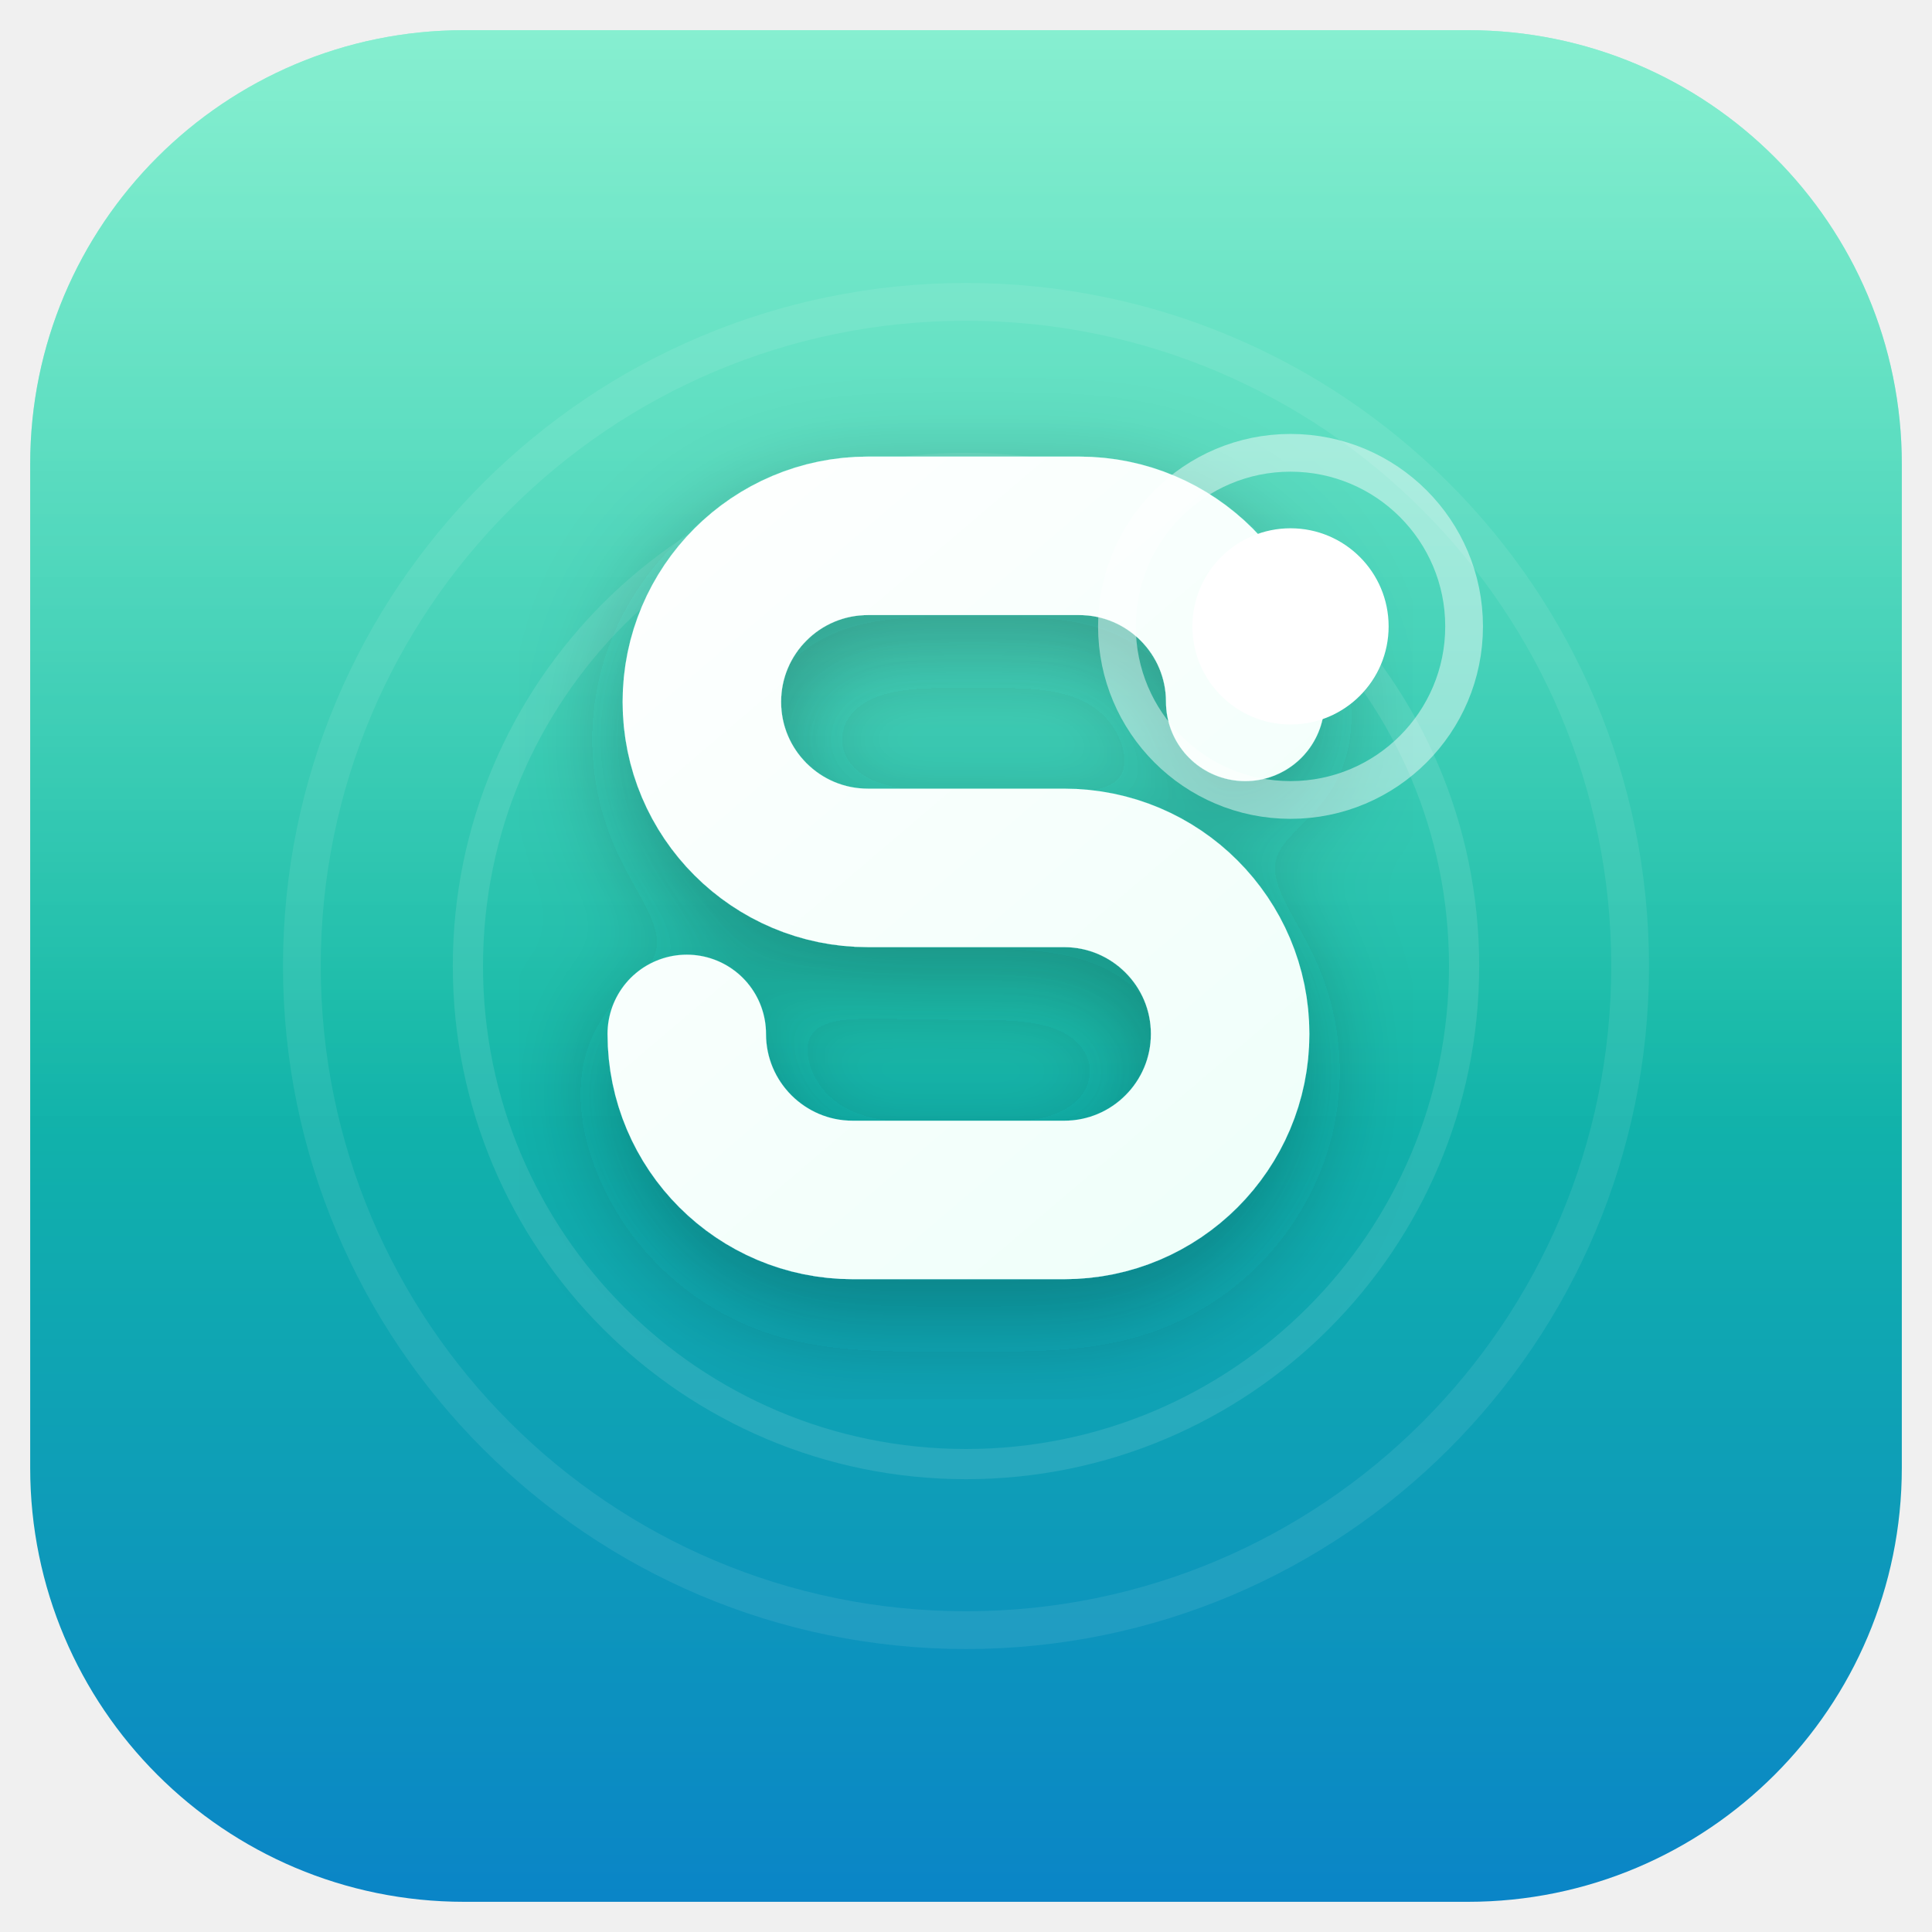
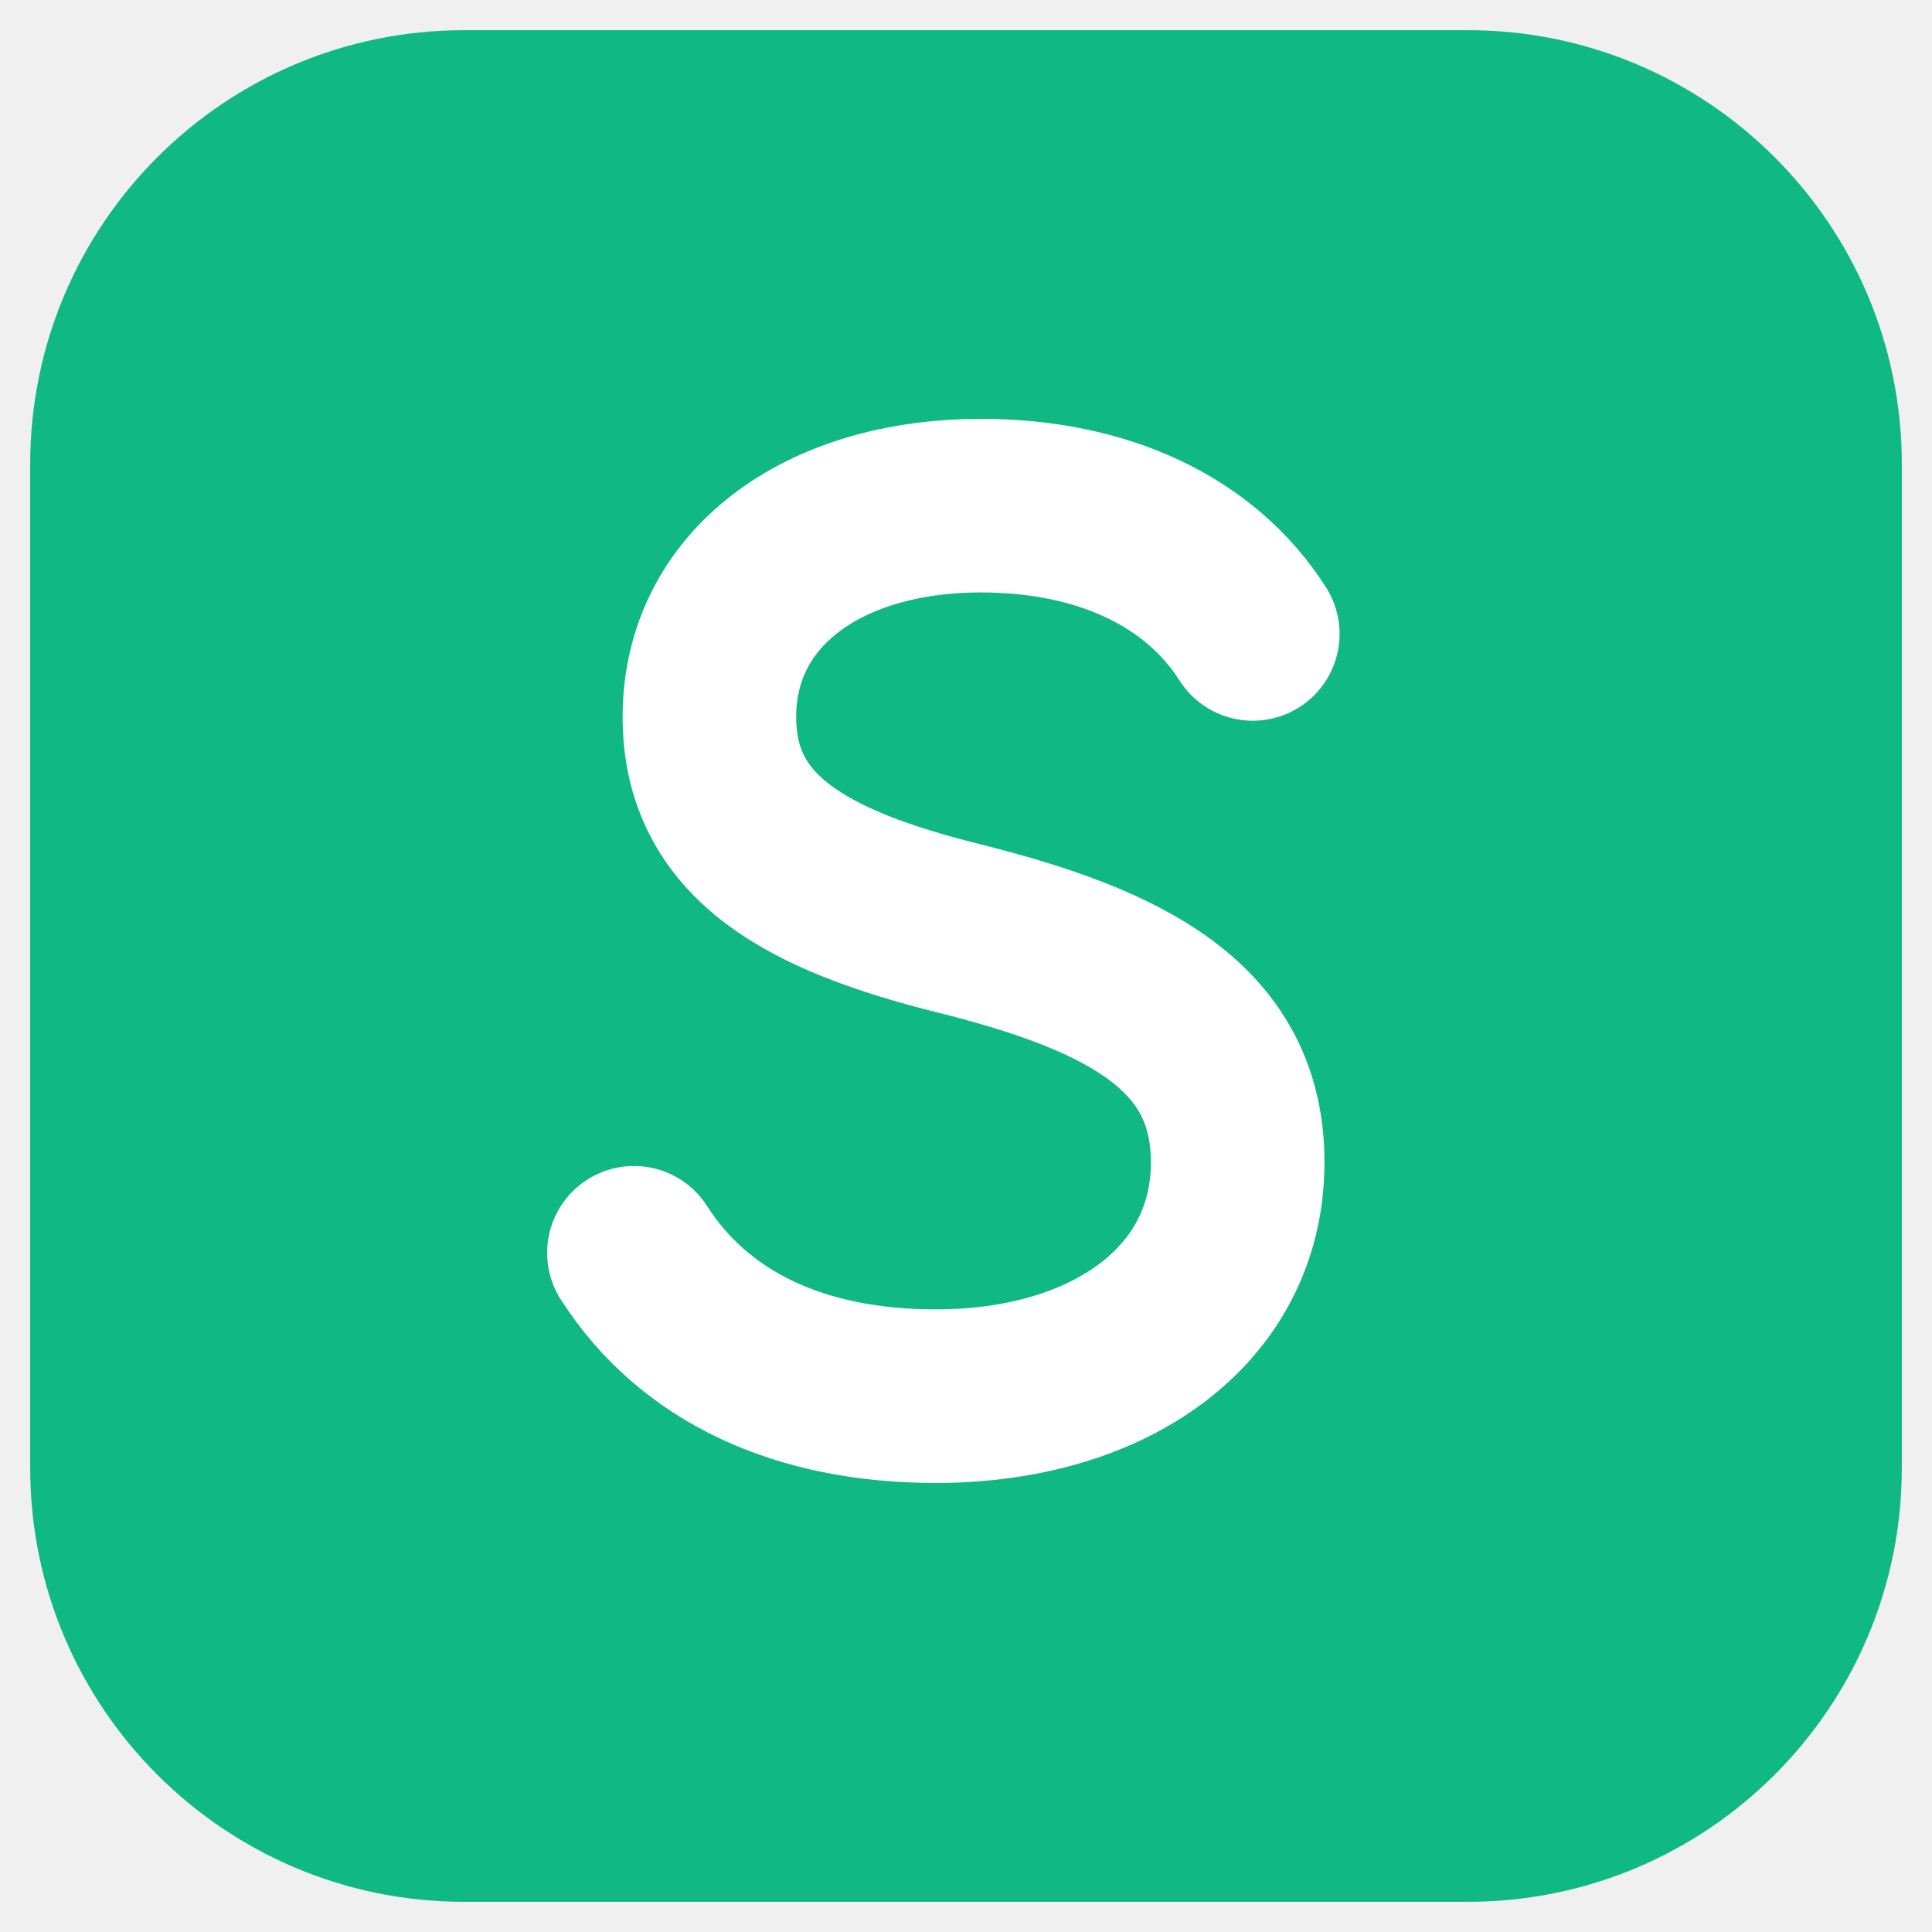
<svg xmlns="http://www.w3.org/2000/svg" width="512" height="512" viewBox="0 0 512 512" fill="none">
-   <defs>
-     <linearGradient id="tile" x1="0" y1="0" x2="0" y2="512" gradientUnits="userSpaceOnUse">
-       <stop offset="0" stop-color="#34E5B0" />
-       <stop offset="0.52" stop-color="#12B9A6" />
-       <stop offset="1" stop-color="#0A83C8" />
-     </linearGradient>
-     <linearGradient id="gloss" x1="256" y1="0" x2="256" y2="300" gradientUnits="userSpaceOnUse">
-       <stop offset="0" stop-color="#ffffff" stop-opacity="0.42" />
-       <stop offset="1" stop-color="#ffffff" stop-opacity="0" />
-     </linearGradient>
-     <linearGradient id="glyph" x1="150" y1="130" x2="380" y2="400" gradientUnits="userSpaceOnUse">
-       <stop offset="0" stop-color="#ffffff" />
-       <stop offset="1" stop-color="#EAFFF8" />
-     </linearGradient>
-     <filter id="soft" x="-30%" y="-30%" width="160%" height="160%">
-       <feDropShadow dx="0" dy="10" stdDeviation="14" flood-color="#022B2B" flood-opacity="0.32" />
-     </filter>
-   </defs>
-   <rect x="8" y="8" width="496" height="496" rx="115" fill="url(#tile)" />
-   <rect x="8" y="8" width="496" height="496" rx="115" fill="url(#gloss)" />
-   <g opacity="0.5" stroke="#ffffff" fill="none" stroke-linecap="round">
-     <circle cx="256" cy="256" r="176" stroke-opacity="0.16" stroke-width="10" />
-     <circle cx="256" cy="256" r="132" stroke-opacity="0.2" stroke-width="8" />
-   </g>
-   <g filter="url(#soft)">
-     <path d="M330 186c0-24.3-19.7-44-44-44h-56c-24.3 0-44 19.7-44 44s19.7 44 44 44h52c24.3 0 44 19.7 44 44s-19.7 44-44 44h-56c-24.3 0-44-19.7-44-44" stroke="url(#glyph)" stroke-width="42" stroke-linecap="round" stroke-linejoin="round" fill="none" />
-   </g>
-   <circle cx="342" cy="166" r="26" fill="#ffffff" />
-   <circle cx="342" cy="166" r="46" fill="none" stroke="#ffffff" stroke-opacity="0.45" stroke-width="10" />
+   <rect x="8" y="8" width="496" height="496" rx="115" fill="#10B981" />
+   <path d="M332 168c-14-22-40-34-72-34-42 0-72 22-72 56 0 32 26 46 66 56 44 11 74 26 74 62 0 38-34 62-80 62-36 0-64-13-80-38" stroke="#ffffff" stroke-width="46" stroke-linecap="round" stroke-linejoin="round" fill="none" />
</svg>
